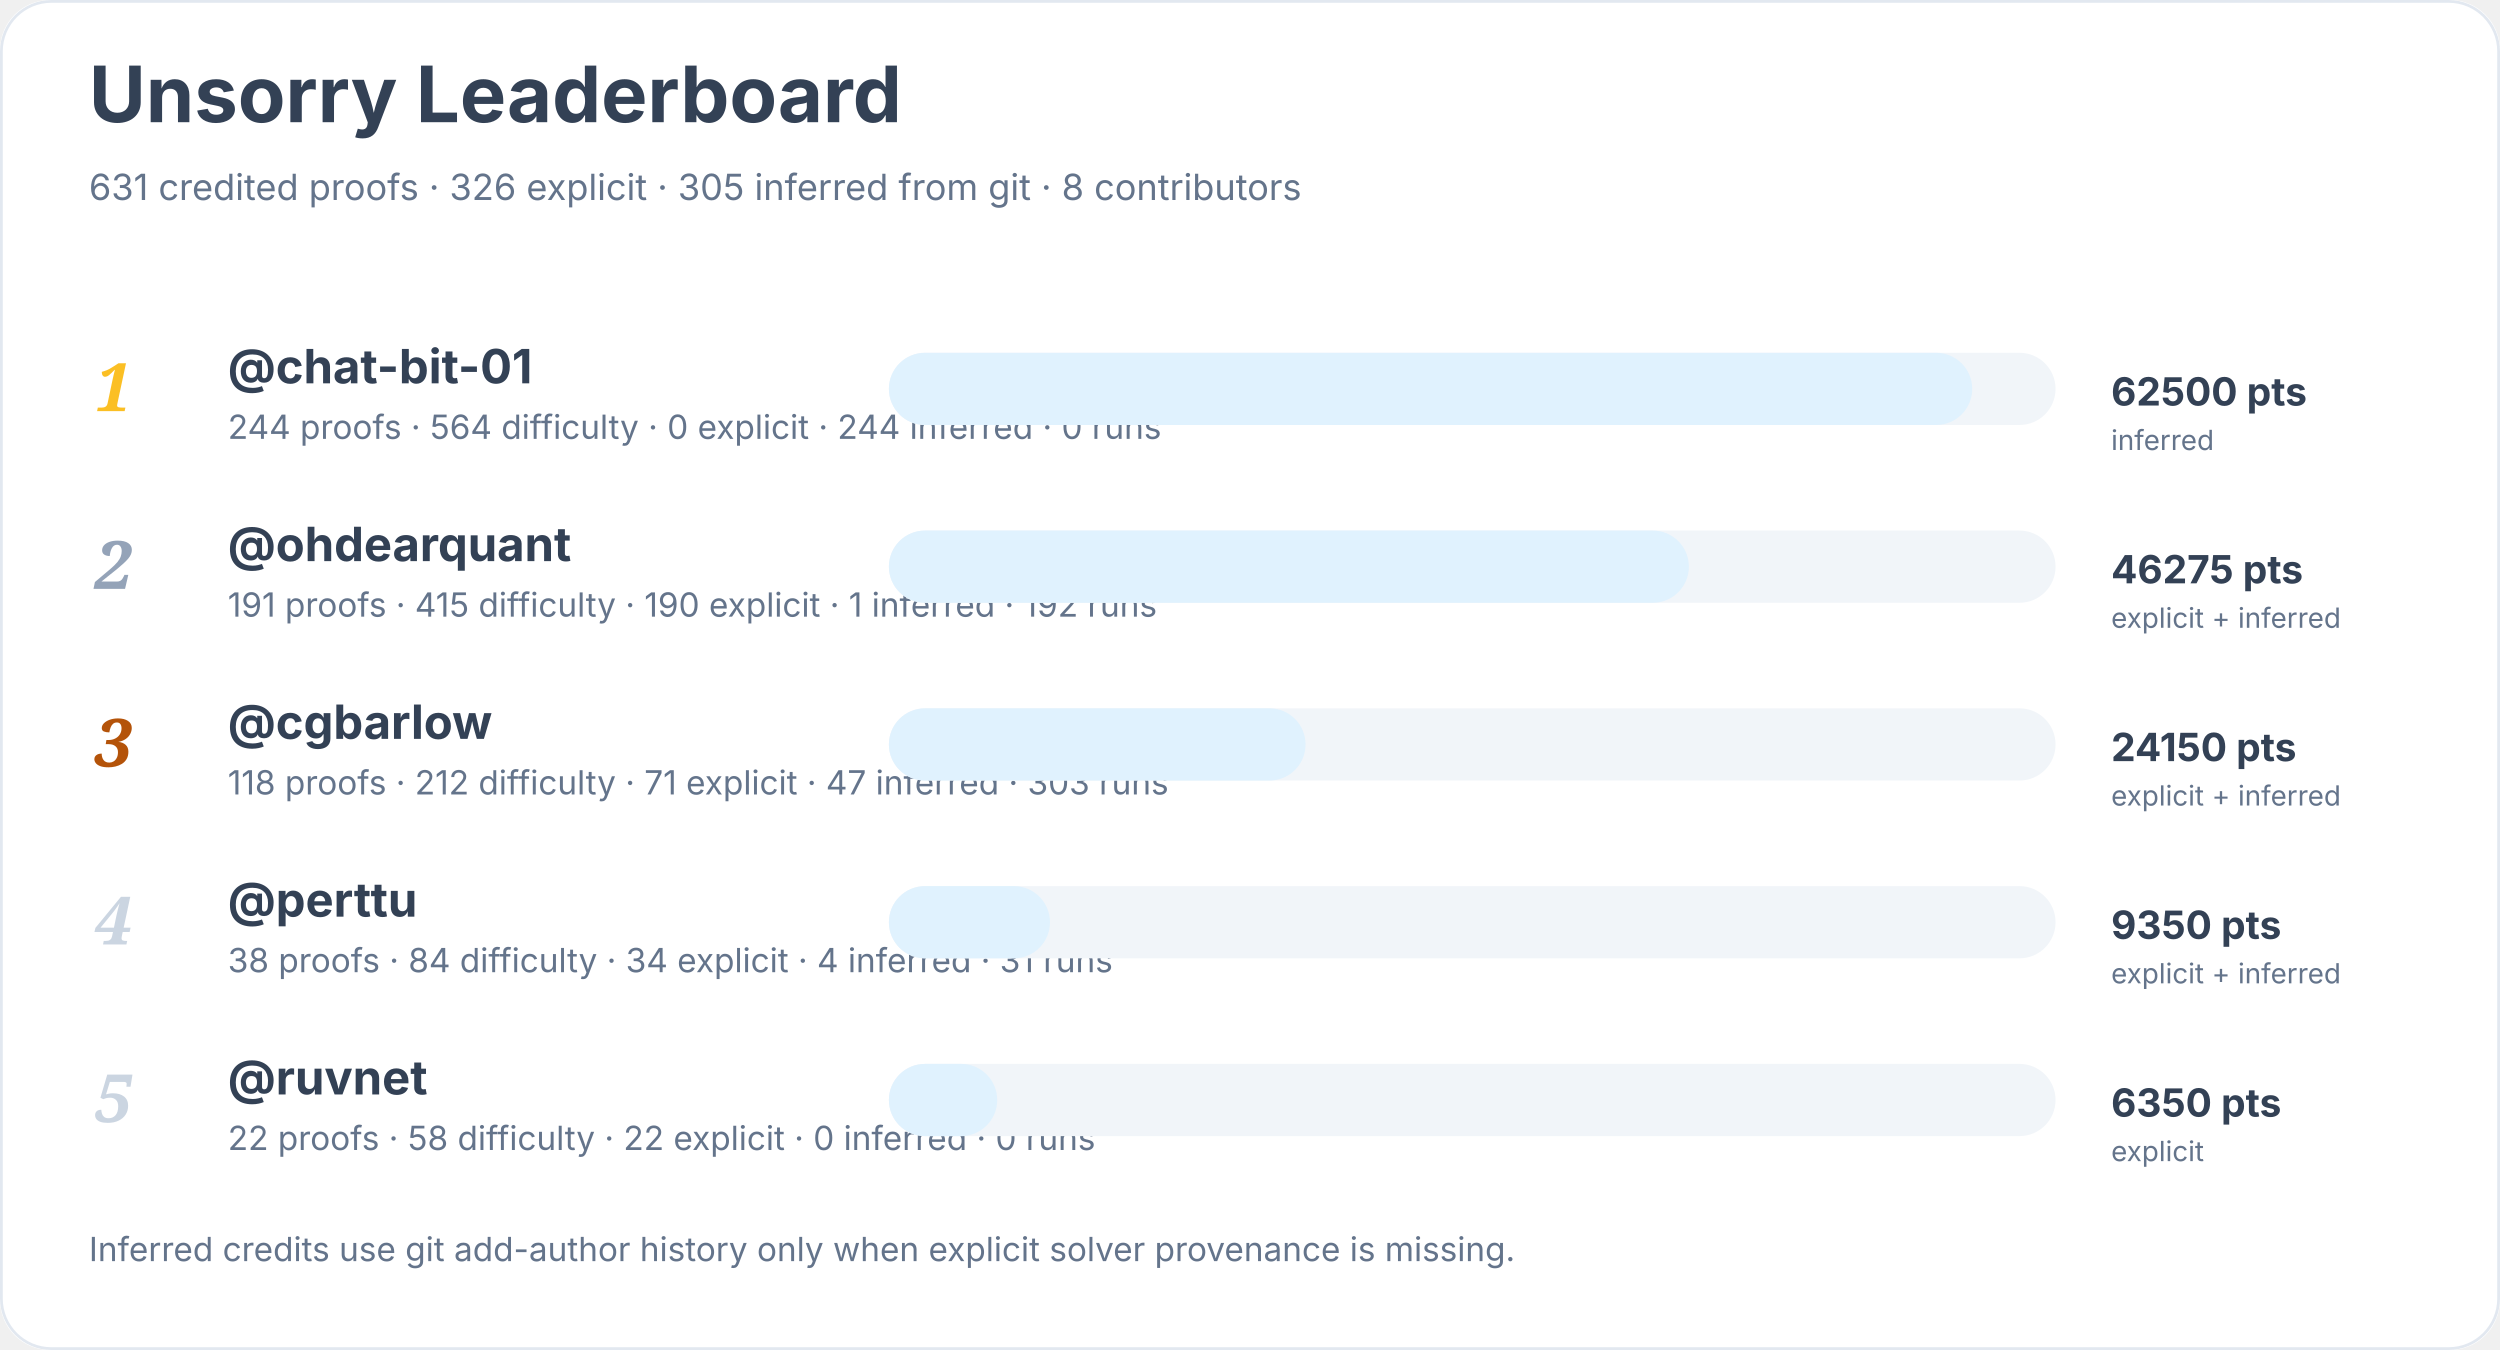
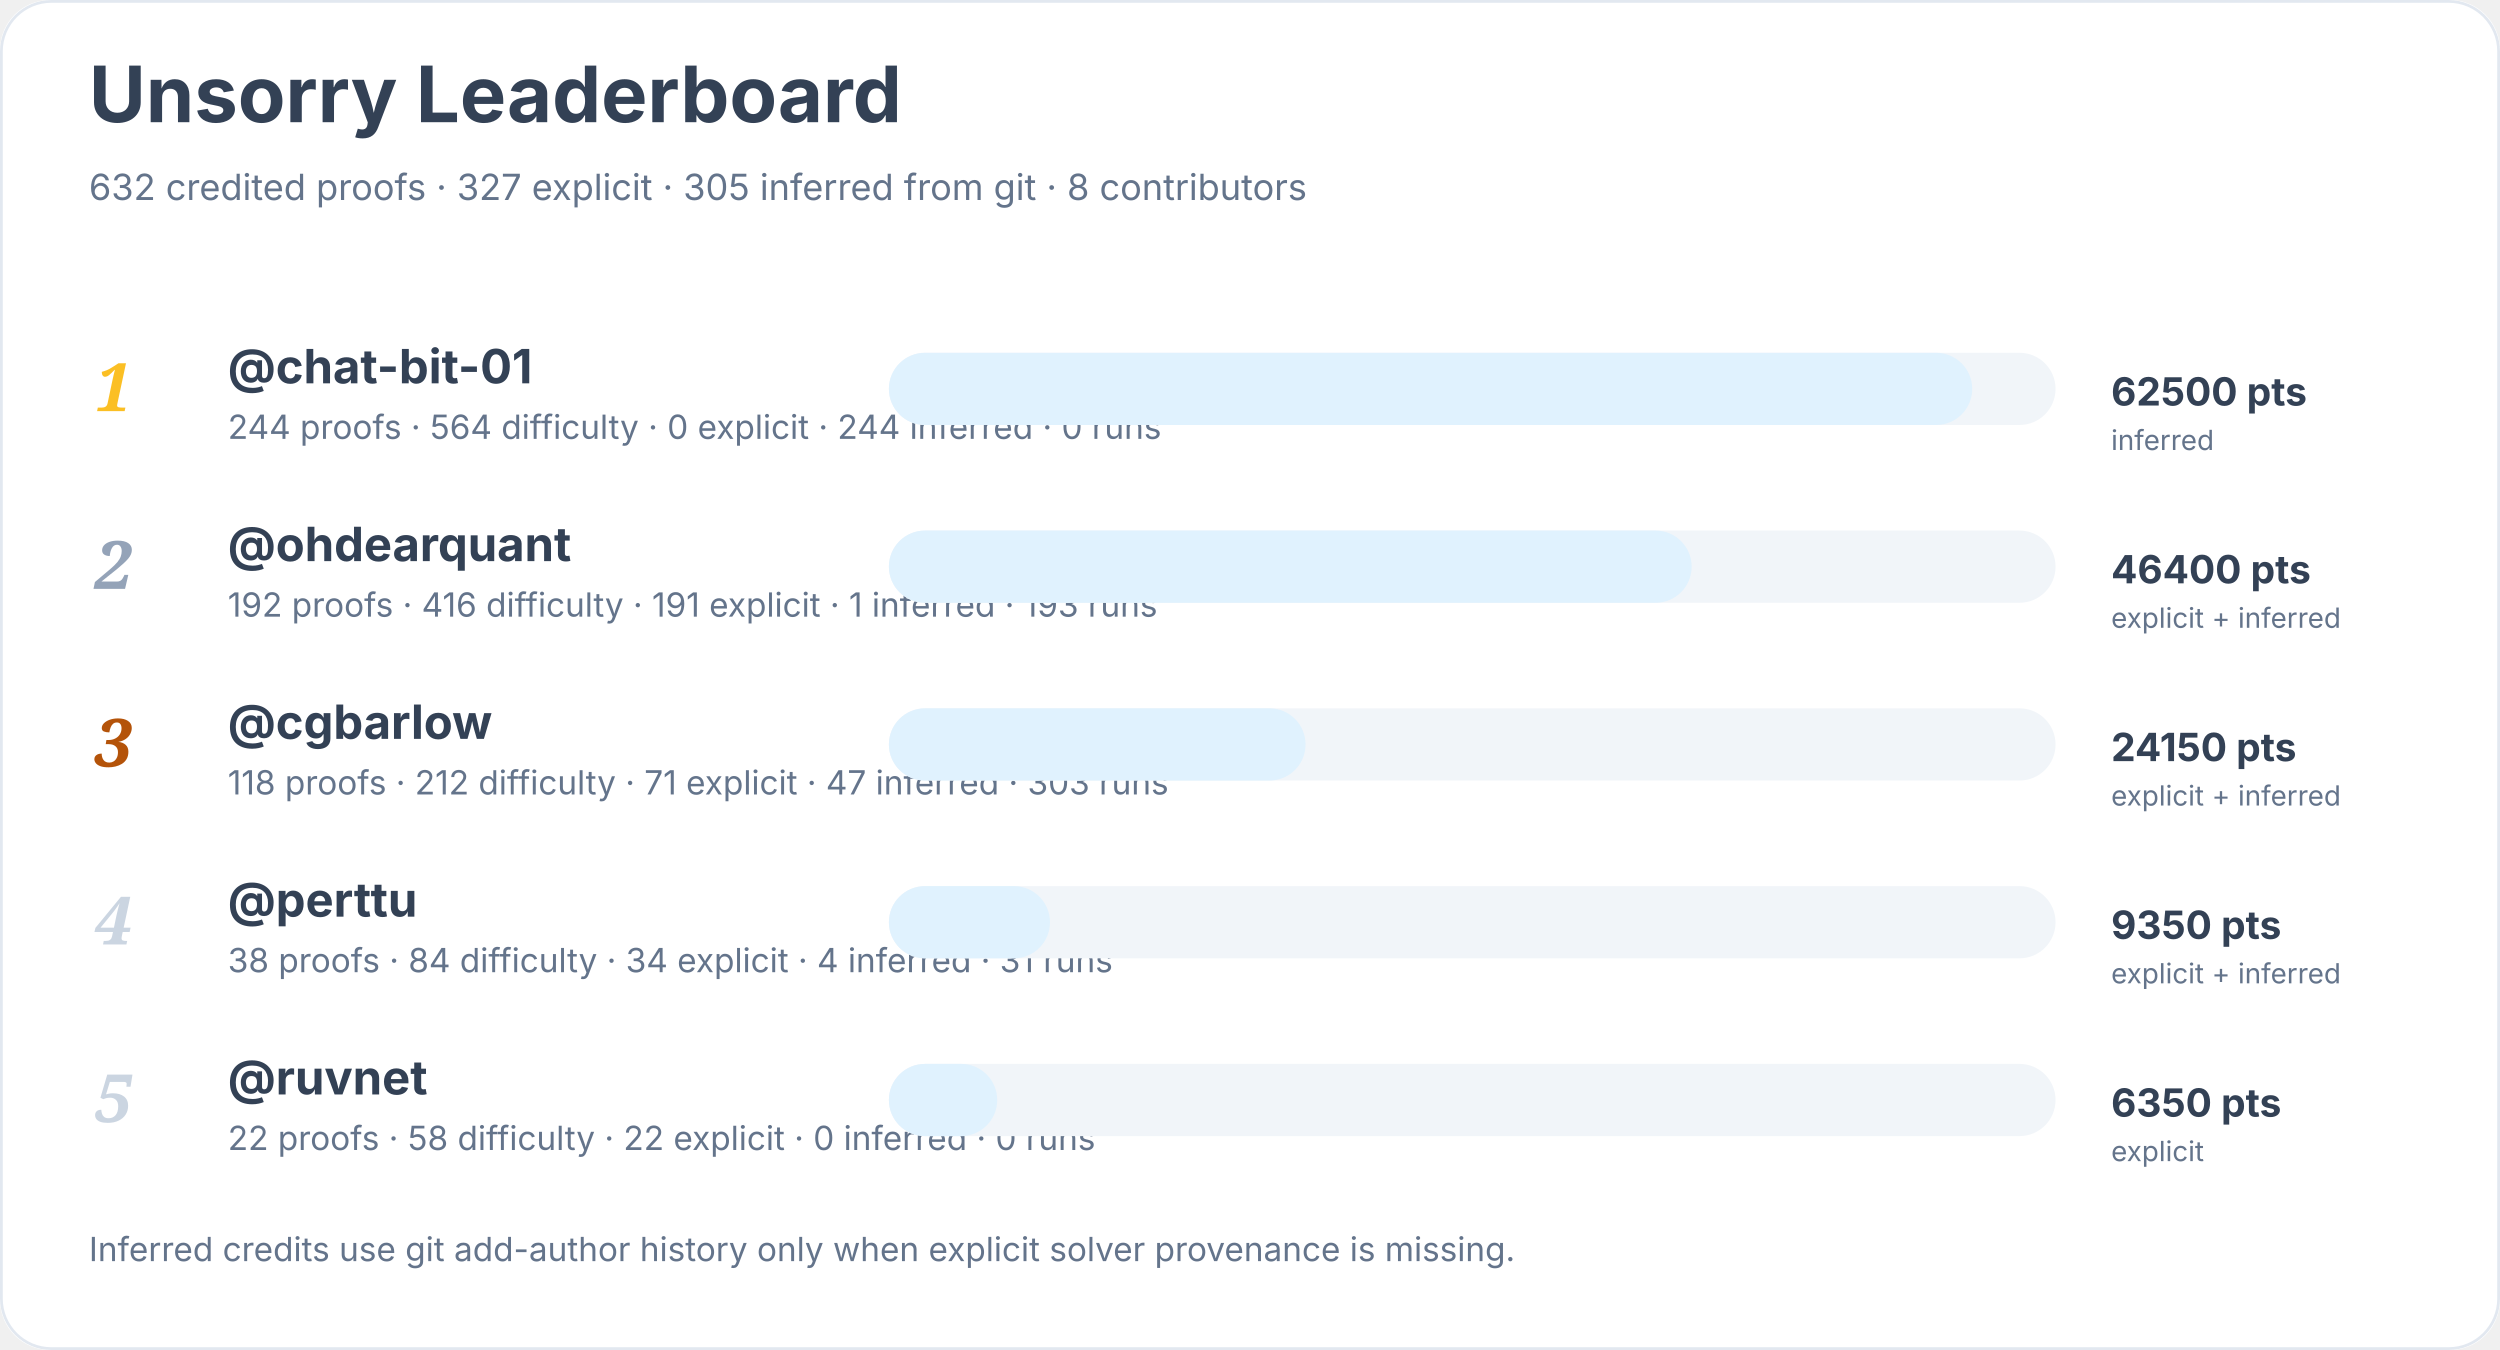
<svg xmlns="http://www.w3.org/2000/svg" width="900" height="486" viewBox="0 0 900 486" role="img" aria-labelledby="title desc">
  <rect width="900" height="100%" rx="18" fill="#ffffff" />
  <rect x="0.5" y="0.5" width="899" height="485" rx="18" fill="none" stroke="#e2e8f0" />
  <text x="32" y="44" font-family="Inter, system-ui, sans-serif" font-size="28" font-weight="700" fill="#334155">Unsorry Leaderboard</text>
-   <text x="32" y="72" font-family="Inter, system-ui, sans-serif" font-size="13" fill="#64748b">631 credited proofs · 326 explicit · 305 inferred from git · 8 contributors</text>
+   <text x="32" y="72" font-family="Inter, system-ui, sans-serif" font-size="13" fill="#64748b">632 credited proofs · 327 explicit · 305 inferred from git · 8 contributors</text>
  <text x="34" y="148" font-family="Georgia, serif" font-size="24" font-style="italic" font-weight="700" fill="#fbbf24">1</text>
  <a href="https://github.com/chat-bit-01">
    <text x="82" y="138" font-family="Inter, system-ui, sans-serif" font-size="17" font-weight="650" fill="#334155">@chat-bit-01</text>
  </a>
  <text x="82" y="158" font-family="Inter, system-ui, sans-serif" font-size="12" fill="#64748b">244 proofs · 564 difficulty · 0 explicit · 244 inferred · 0 runs</text>
  <rect x="320" y="127" width="420" height="26" rx="13" fill="#f1f5f9" />
  <rect x="320" y="127" width="390" height="26" rx="13" fill="#e0f2fe" />
  <text x="760" y="146" font-family="Inter, system-ui, sans-serif" font-size="14" font-weight="700" fill="#334155">62500 pts</text>
  <text x="760" y="162" font-family="Inter, system-ui, sans-serif" font-size="10" fill="#64748b">inferred</text>
  <text x="34" y="212" font-family="Georgia, serif" font-size="24" font-style="italic" font-weight="700" fill="#94a3b8">2</text>
  <a href="https://github.com/ohdearquant">
    <text x="82" y="202" font-family="Inter, system-ui, sans-serif" font-size="17" font-weight="650" fill="#334155">@ohdearquant</text>
  </a>
-   <text x="82" y="222" font-family="Inter, system-ui, sans-serif" font-size="12" fill="#64748b">191 proofs · 415 difficulty · 190 explicit · 1 inferred · 192 runs</text>
+   <text x="82" y="222" font-family="Inter, system-ui, sans-serif" font-size="12" fill="#64748b">192 proofs · 416 difficulty · 191 explicit · 1 inferred · 193 runs</text>
  <rect x="320" y="191" width="420" height="26" rx="13" fill="#f1f5f9" />
-   <rect x="320" y="191" width="288" height="26" rx="13" fill="#e0f2fe" />
-   <text x="760" y="210" font-family="Inter, system-ui, sans-serif" font-size="14" font-weight="700" fill="#334155">46275 pts</text>
+   <rect x="320" y="191" width="289" height="26" rx="13" fill="#e0f2fe" />
+   <text x="760" y="210" font-family="Inter, system-ui, sans-serif" font-size="14" font-weight="700" fill="#334155">46400 pts</text>
  <text x="760" y="226" font-family="Inter, system-ui, sans-serif" font-size="10" fill="#64748b">explicit + inferred</text>
  <text x="34" y="276" font-family="Georgia, serif" font-size="24" font-style="italic" font-weight="700" fill="#b45309">3</text>
  <a href="https://github.com/cgbarlow">
    <text x="82" y="266" font-family="Inter, system-ui, sans-serif" font-size="17" font-weight="650" fill="#334155">@cgbarlow</text>
  </a>
  <text x="82" y="286" font-family="Inter, system-ui, sans-serif" font-size="12" fill="#64748b">118 proofs · 212 difficulty · 71 explicit · 47 inferred · 303 runs</text>
  <rect x="320" y="255" width="420" height="26" rx="13" fill="#f1f5f9" />
  <rect x="320" y="255" width="150" height="26" rx="13" fill="#e0f2fe" />
  <text x="760" y="274" font-family="Inter, system-ui, sans-serif" font-size="14" font-weight="700" fill="#334155">24150 pts</text>
  <text x="760" y="290" font-family="Inter, system-ui, sans-serif" font-size="10" fill="#64748b">explicit + inferred</text>
  <text x="34" y="340" font-family="Georgia, serif" font-size="24" font-style="italic" font-weight="700" fill="#cbd5e1">4</text>
  <a href="https://github.com/perttu">
    <text x="82" y="330" font-family="Inter, system-ui, sans-serif" font-size="17" font-weight="650" fill="#334155">@perttu</text>
  </a>
  <text x="82" y="350" font-family="Inter, system-ui, sans-serif" font-size="12" fill="#64748b">38 proofs · 84 difficulty · 34 explicit · 4 inferred · 31 runs</text>
  <rect x="320" y="319" width="420" height="26" rx="13" fill="#f1f5f9" />
  <rect x="320" y="319" width="58" height="26" rx="13" fill="#e0f2fe" />
  <text x="760" y="338" font-family="Inter, system-ui, sans-serif" font-size="14" font-weight="700" fill="#334155">9350 pts</text>
  <text x="760" y="354" font-family="Inter, system-ui, sans-serif" font-size="10" fill="#64748b">explicit + inferred</text>
  <text x="34" y="404" font-family="Georgia, serif" font-size="24" font-style="italic" font-weight="700" fill="#cbd5e1">5</text>
  <a href="https://github.com/ruvnet">
    <text x="82" y="394" font-family="Inter, system-ui, sans-serif" font-size="17" font-weight="650" fill="#334155">@ruvnet</text>
  </a>
  <text x="82" y="414" font-family="Inter, system-ui, sans-serif" font-size="12" fill="#64748b">22 proofs · 58 difficulty · 22 explicit · 0 inferred · 0 runs</text>
  <rect x="320" y="383" width="420" height="26" rx="13" fill="#f1f5f9" />
  <rect x="320" y="383" width="39" height="26" rx="13" fill="#e0f2fe" />
  <text x="760" y="402" font-family="Inter, system-ui, sans-serif" font-size="14" font-weight="700" fill="#334155">6350 pts</text>
  <text x="760" y="418" font-family="Inter, system-ui, sans-serif" font-size="10" fill="#64748b">explicit</text>
  <text x="32" y="454" font-family="Inter, system-ui, sans-serif" font-size="12" fill="#64748b">Inferred credits use git add-author history only when explicit solver provenance is missing.</text>
</svg>
